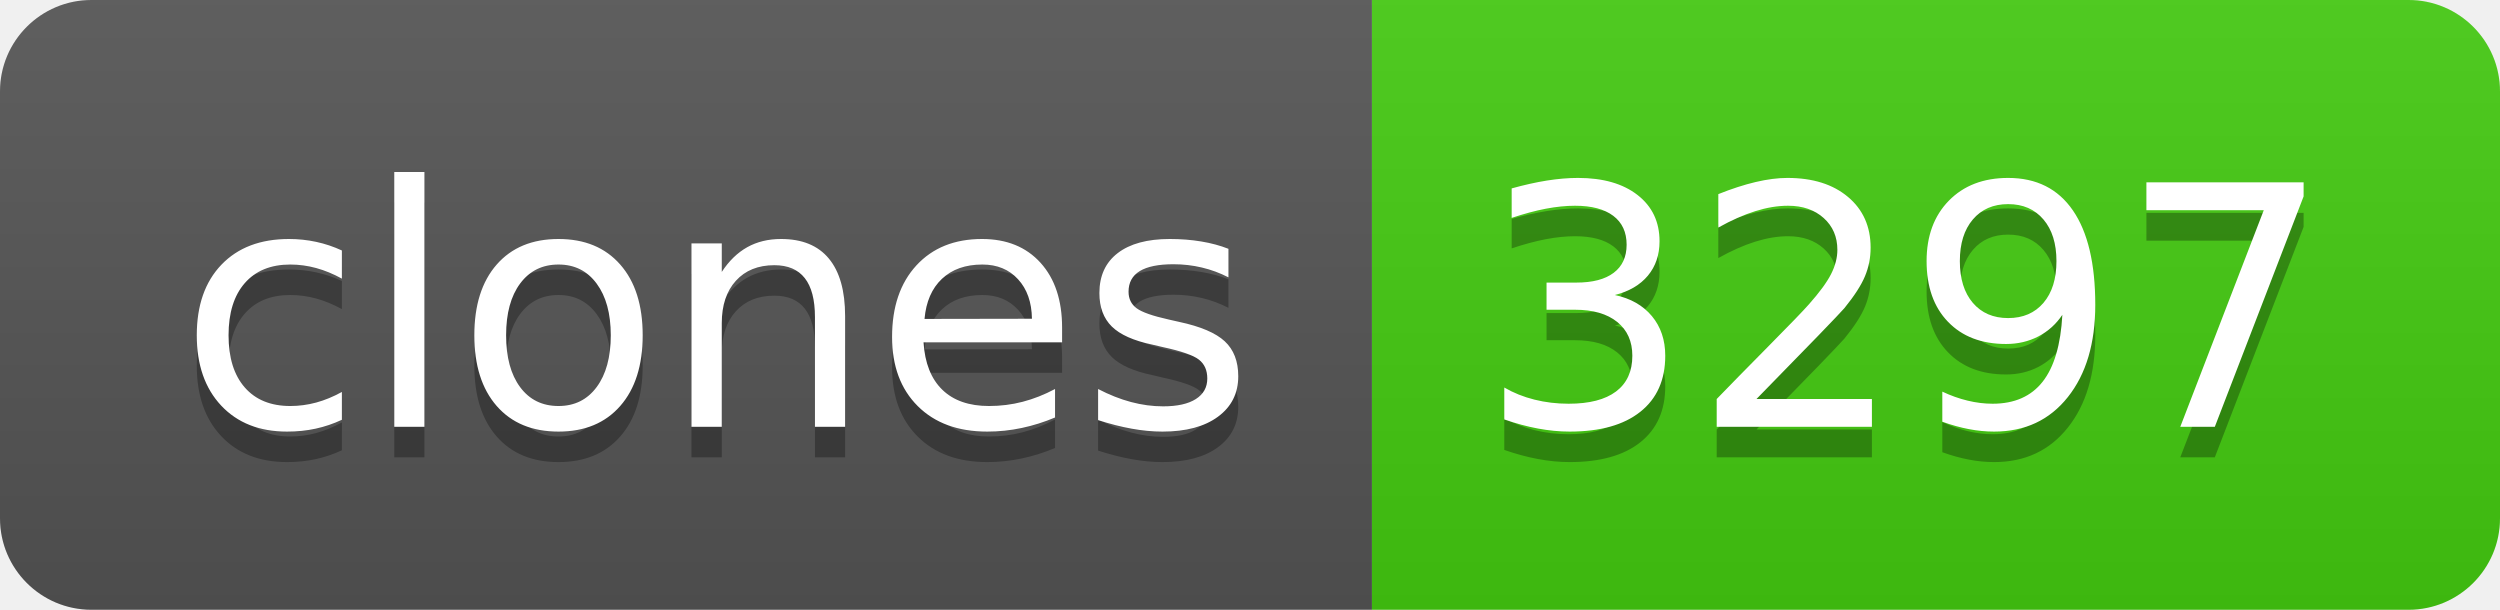
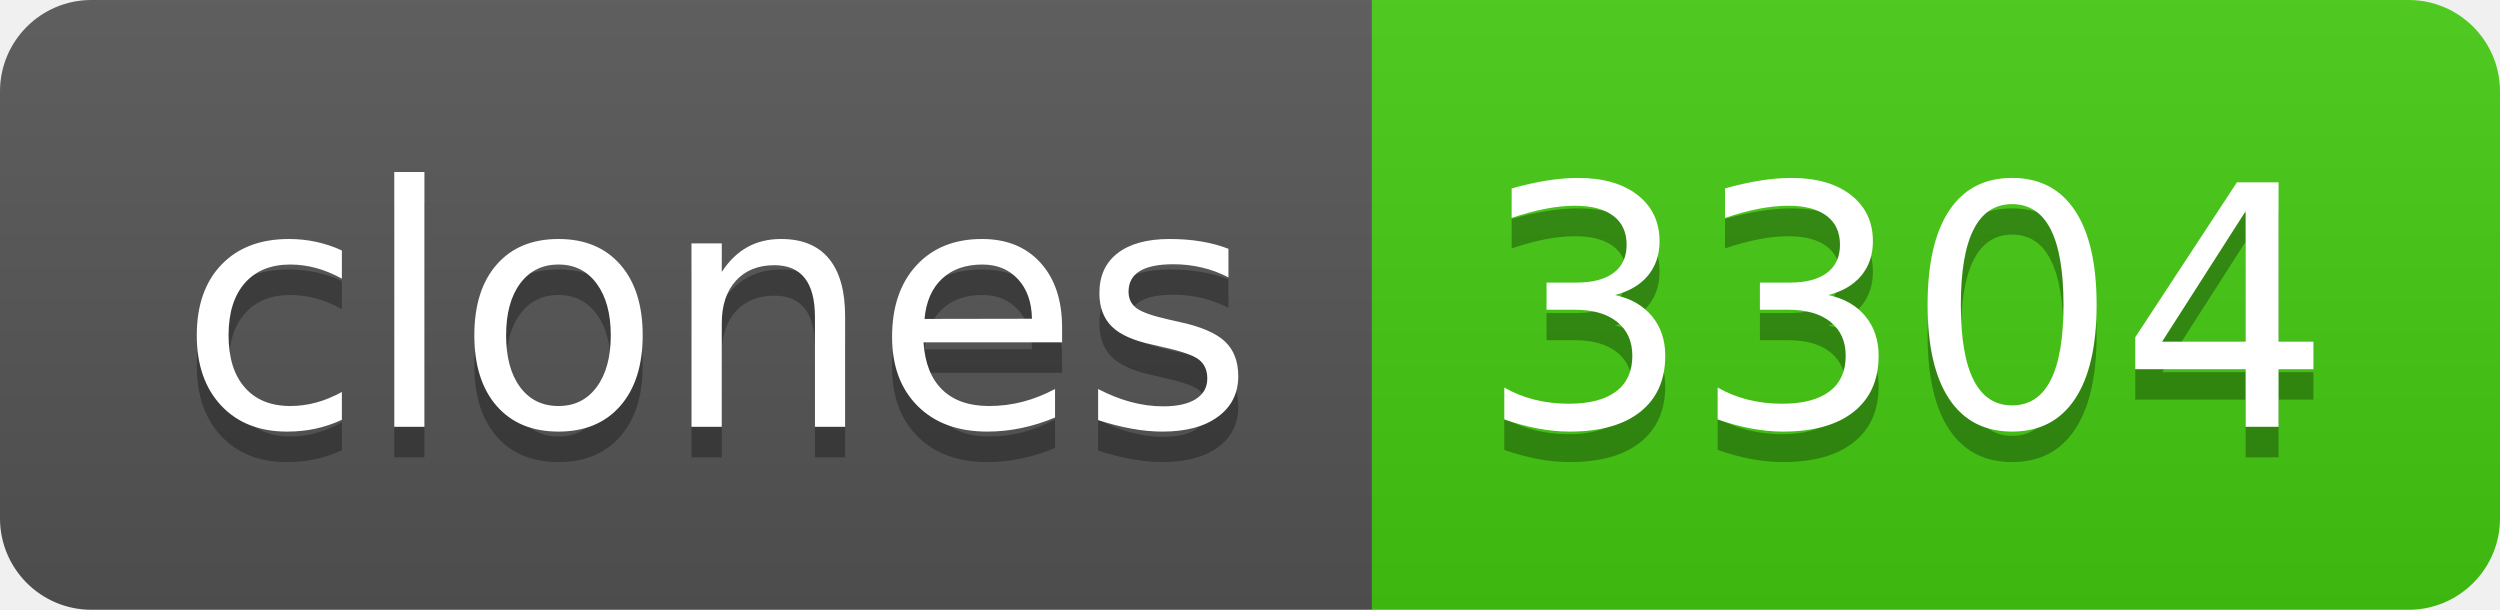
- <svg xmlns="http://www.w3.org/2000/svg" width="82" height="20" role="img" aria-label="clones: 3297">
+ <svg xmlns="http://www.w3.org/2000/svg" width="82" height="20" role="img" aria-label="clones: 3304">
  <linearGradient id="s" x2="0" y2="100%">
    <stop offset="0" stop-color="#bbb" stop-opacity=".1" />
    <stop offset="1" stop-opacity=".1" />
  </linearGradient>
  <clipPath id="r">
    <rect width="82" height="20" rx="3" fill="#fff" />
  </clipPath>
  <g clip-path="url(#r)">
    <rect width="45" height="20" fill="#555" />
    <rect x="45" width="37" height="20" fill="#4c1" />
    <rect width="82" height="20" fill="url(#s)" />
  </g>
  <g fill="#fff" text-anchor="middle" font-family="Verdana,Geneva,DejaVu Sans,sans-serif" text-rendering="geometricPrecision" font-size="110">
    <text aria-hidden="true" x="235" y="150" fill="#010101" fill-opacity=".3" transform="scale(.1)" textLength="350">clones</text>
    <text x="235" y="140" transform="scale(.1)" fill="#fff" textLength="350">clones</text>
-     <text aria-hidden="true" x="625" y="150" fill="#010101" fill-opacity=".3" transform="scale(.1)" textLength="270">3297</text>
-     <text x="625" y="140" transform="scale(.1)" fill="#fff" textLength="270">3297</text>
+     <text aria-hidden="true" x="625" y="150" fill="#010101" fill-opacity=".3" transform="scale(.1)" textLength="270">3304</text>
+     <text x="625" y="140" transform="scale(.1)" fill="#fff" textLength="270">3304</text>
  </g>
</svg>
